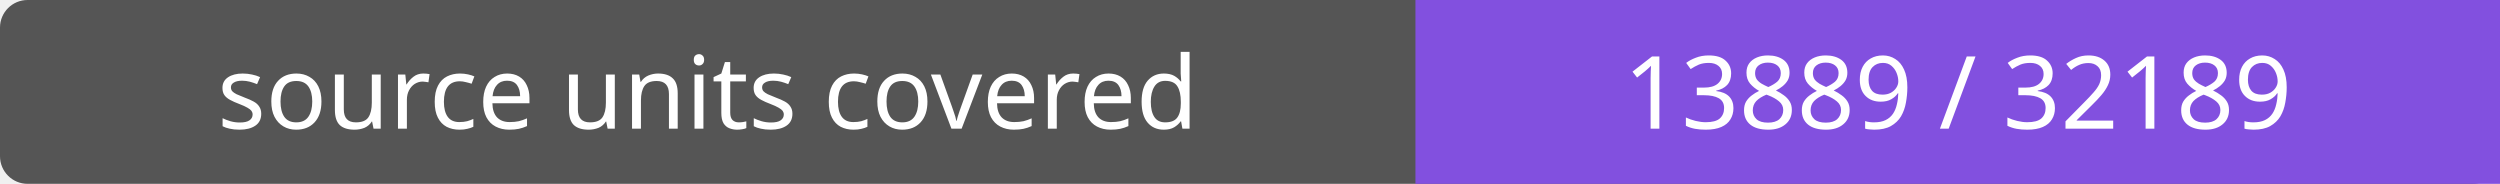
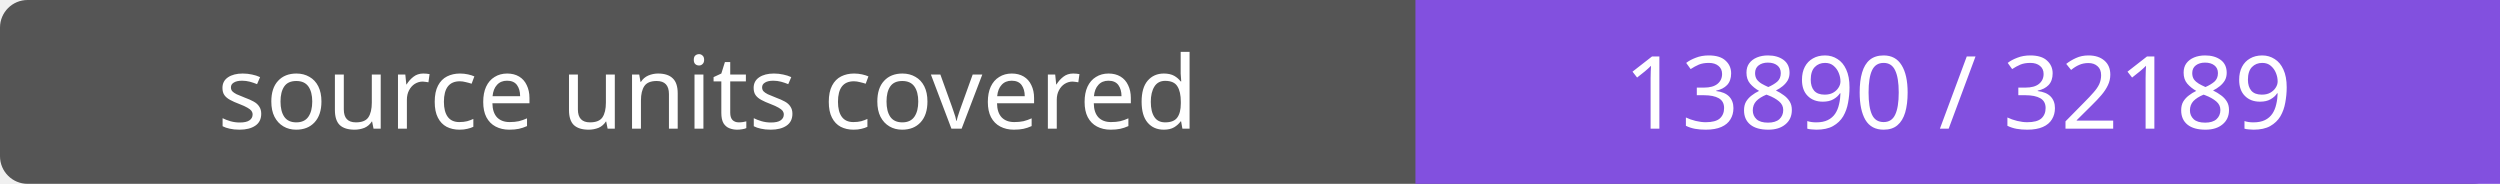
- <svg xmlns="http://www.w3.org/2000/svg" width="272" height="20" role="img" aria-label="source units covered: 13889 / 32189">
+ <svg xmlns="http://www.w3.org/2000/svg" width="272" height="20" role="img" aria-label="source units covered: 13890 / 32189">
  <rect width="272" height="20" rx="3" fill="#555" />
  <path fill="#8250df" d="M154 0h118v20H154z" />
  <g fill="#fff" text-anchor="middle" font-family="Verdana,sans-serif" font-size="11">
    <text x="77.0" y="14">source units covered</text>
-     <text x="213.0" y="14">13889 / 32189</text>
+     <text x="213.0" y="14">13890 / 32189</text>
  </g>
</svg>
